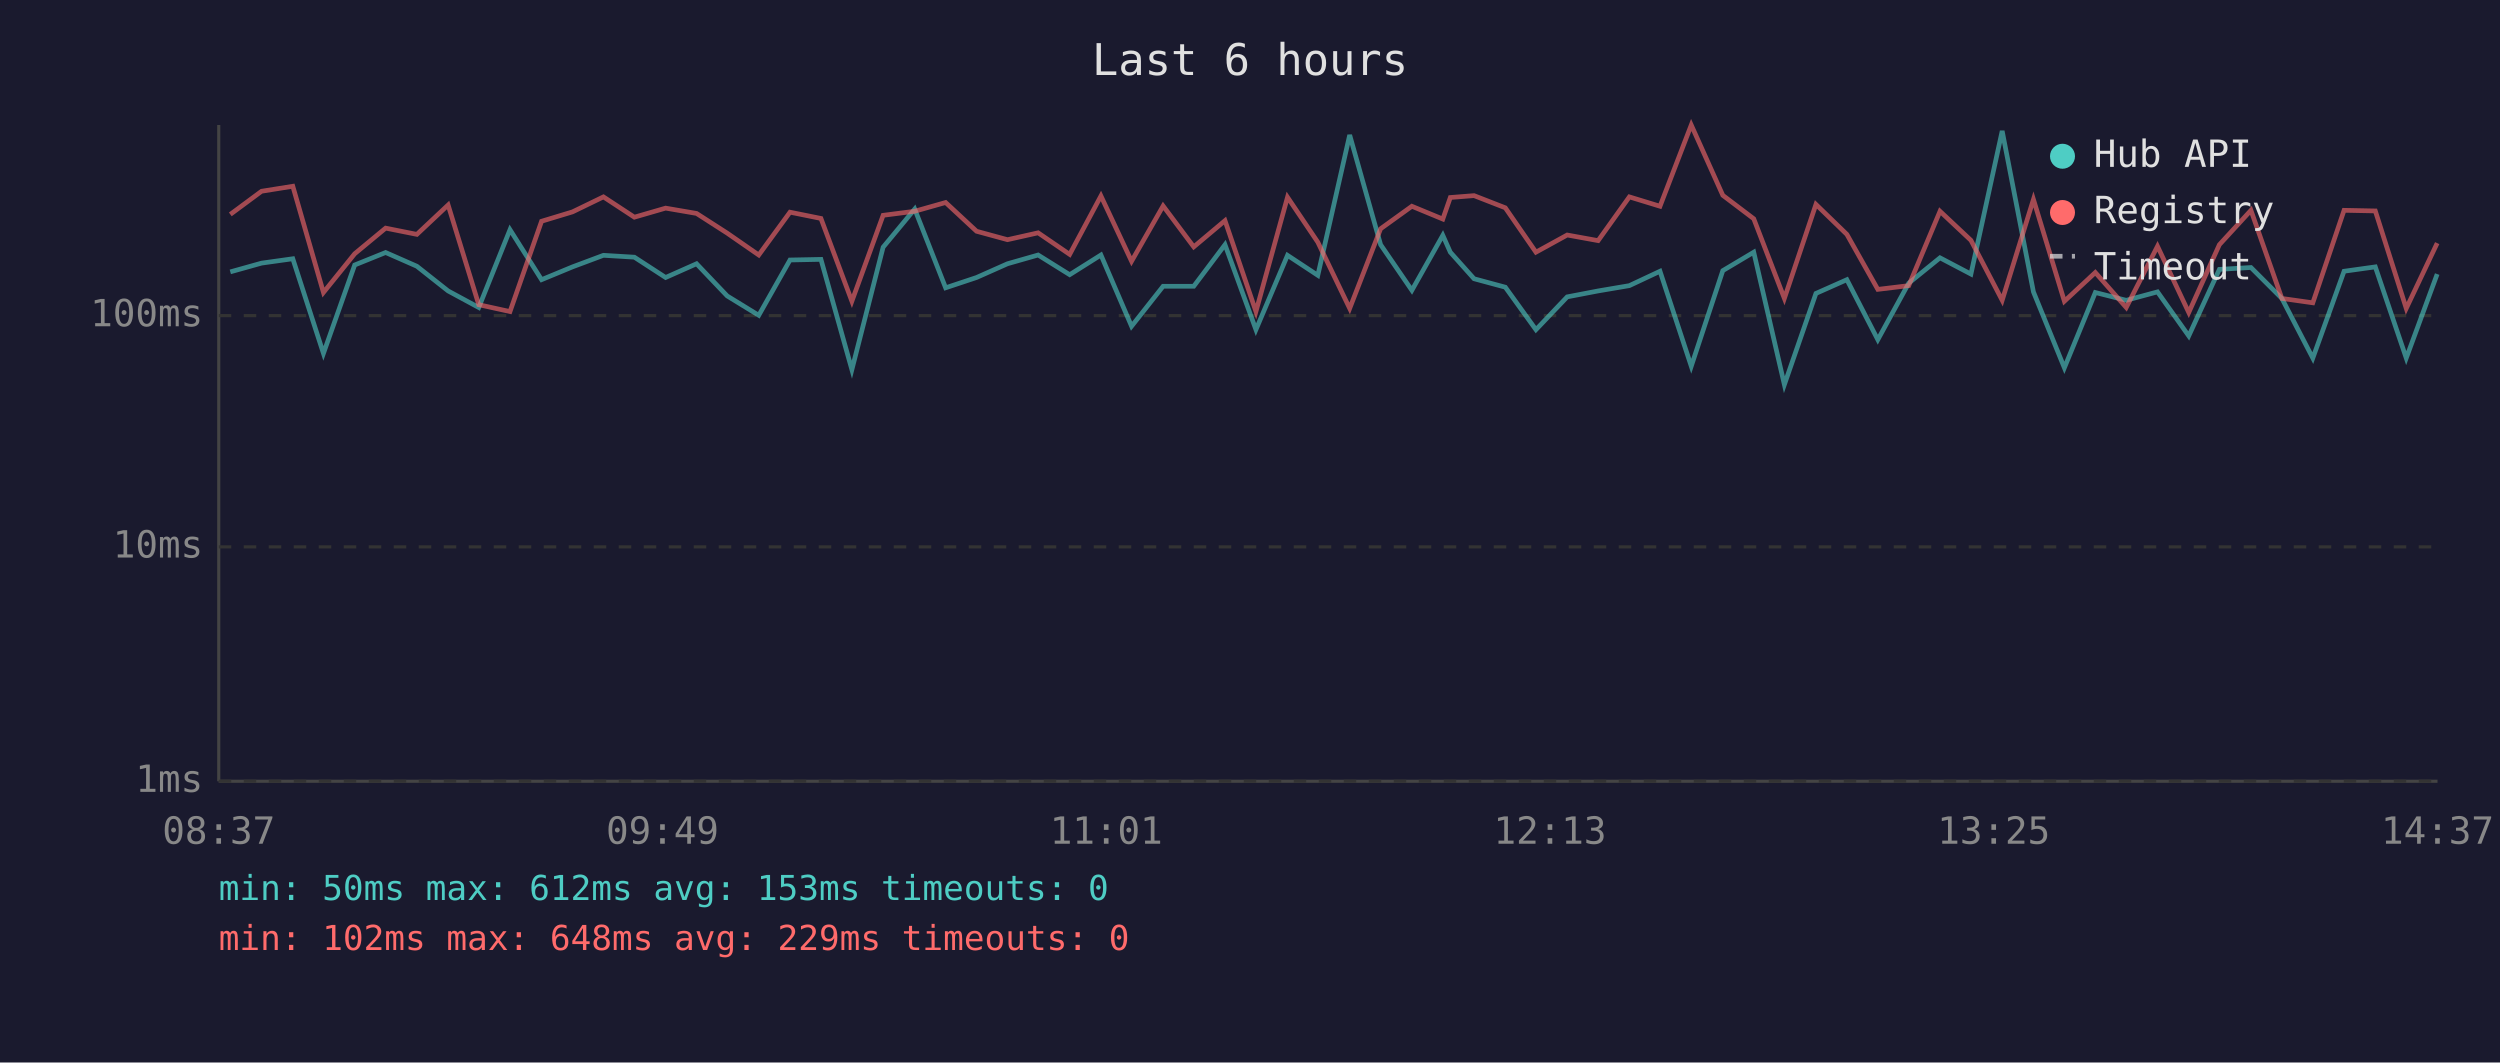
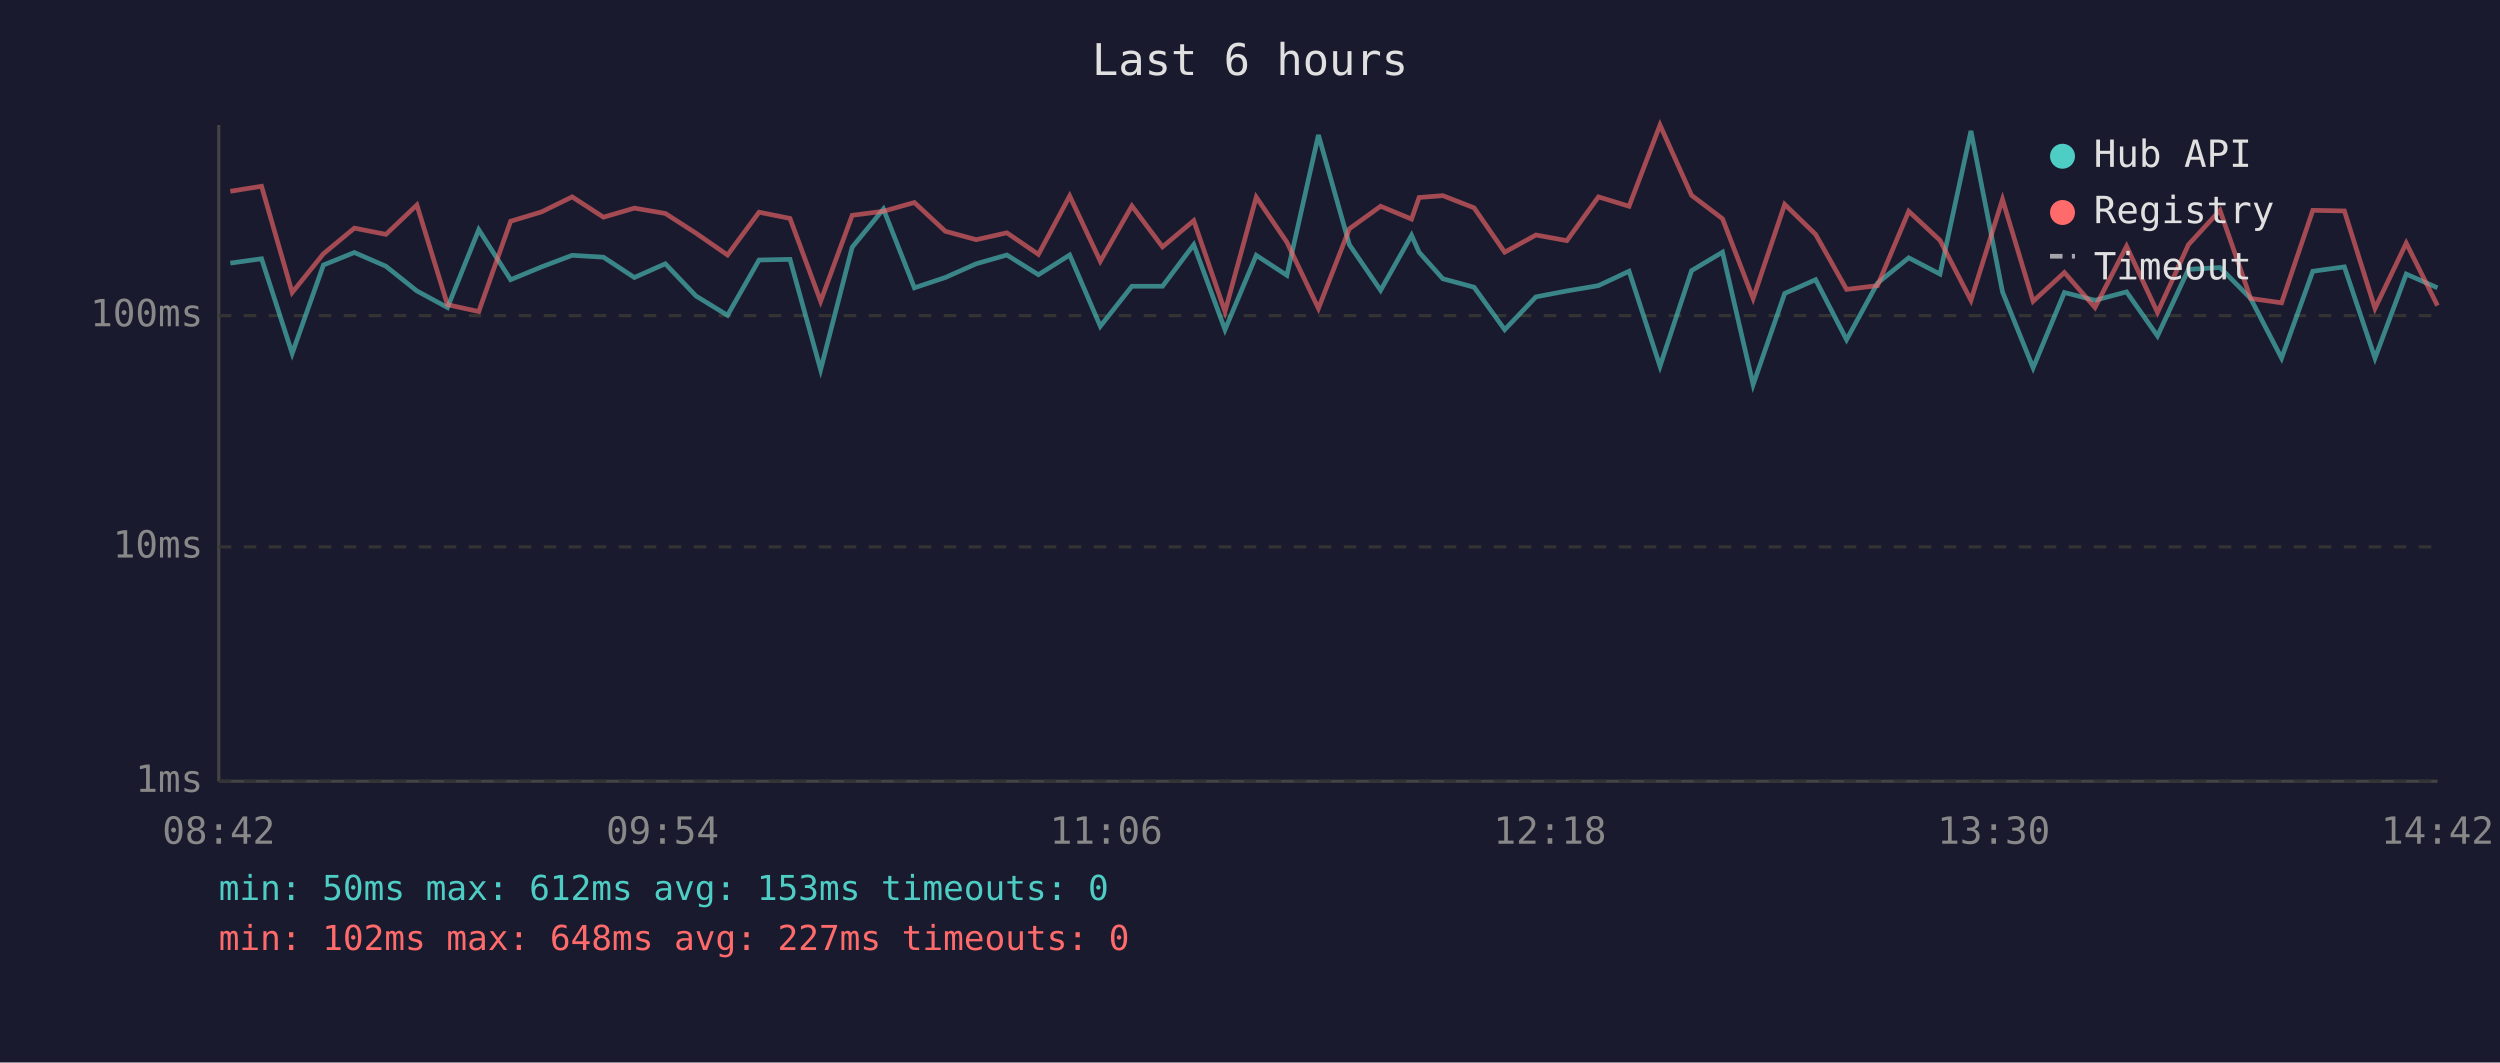
<svg xmlns="http://www.w3.org/2000/svg" viewBox="0 0 800 340" font-family="monospace" font-size="12">
  <rect width="800" height="340" fill="#1a1a2e" />
  <text x="400" y="24" fill="#e0e0e0" font-size="14" text-anchor="middle">Last 6 hours</text>
  <line x1="70" y1="40" x2="70" y2="250" stroke="#444" stroke-width="1" />
  <line x1="70" y1="250" x2="780" y2="250" stroke="#444" stroke-width="1" />
  <line x1="70" y1="250" x2="780" y2="250" stroke="#333" stroke-width="1" stroke-dasharray="4" />
  <text x="65" y="250" fill="#888" text-anchor="end" dominant-baseline="middle">1ms</text>
  <line x1="70" y1="175" x2="780" y2="175" stroke="#333" stroke-width="1" stroke-dasharray="4" />
  <text x="65" y="175" fill="#888" text-anchor="end" dominant-baseline="middle">10ms</text>
  <line x1="70" y1="101" x2="780" y2="101" stroke="#333" stroke-width="1" stroke-dasharray="4" />
  <text x="65" y="101" fill="#888" text-anchor="end" dominant-baseline="middle">100ms</text>
-   <text x="70" y="270" fill="#888" text-anchor="middle">08:37</text>
-   <text x="212" y="270" fill="#888" text-anchor="middle">09:49</text>
-   <text x="354" y="270" fill="#888" text-anchor="middle">11:01</text>
-   <text x="496" y="270" fill="#888" text-anchor="middle">12:13</text>
-   <text x="638" y="270" fill="#888" text-anchor="middle">13:25</text>
-   <text x="780" y="270" fill="#888" text-anchor="middle">14:37</text>
-   <polyline points="73.7,87.0 83.7,84.2 93.7,82.8 103.5,113.1 113.5,84.8 123.4,80.8 133.4,85.2 143.4,93.1 153.2,98.4 163.2,73.5 173.3,89.5 183.2,85.4 193.1,81.7 203.0,82.3 213.0,88.8 222.9,84.4 232.7,94.7 242.8,100.9 252.8,83.2 262.7,83.0 272.6,118.3 282.6,79.1 292.7,66.9 302.6,92.1 312.5,88.8 322.4,84.4 332.2,81.6 342.3,87.9 352.3,81.6 362.1,104.4 372.2,91.6 382.0,91.6 392.0,78.3 401.9,105.5 412.0,81.7 421.7,88.1 431.9,43.2 441.8,78.3 451.8,92.9 461.7,75.3 464.1,80.7 471.7,89.2 481.7,91.9 491.5,105.5 501.5,95.0 511.4,93.1 521.4,91.4 531.2,86.8 541.2,117.2 551.3,86.6 561.2,80.7 571.0,123.1 581.1,93.9 591.0,89.5 600.9,108.7 610.8,90.6 620.8,82.5 630.7,87.7 640.7,41.9 650.7,93.4 660.6,117.7 670.5,93.6 680.4,96.1 690.4,93.4 700.4,107.5 710.2,86.2 720.3,85.6 730.2,95.5 740.1,114.6 750.1,86.8 760.1,85.4 770.0,114.6 779.9,87.7" fill="none" stroke="#4ecdc4" stroke-width="1.5" opacity="0.6" />
-   <polyline points="73.7,68.6 83.7,61.2 93.7,59.6 103.5,93.6 113.5,81.2 123.4,73.0 133.4,75.0 143.4,65.6 153.2,97.5 163.2,99.7 173.3,70.8 183.2,67.8 193.1,63.0 203.0,69.5 213.0,66.6 222.9,68.3 232.7,74.6 242.8,81.6 252.8,67.9 262.7,69.9 272.6,96.4 282.6,68.9 292.7,67.6 302.6,64.8 312.5,74.0 322.4,76.7 332.2,74.5 342.3,81.4 352.3,62.7 362.1,83.6 372.2,65.9 382.0,79.0 392.0,70.6 401.9,99.7 412.0,63.1 421.7,77.5 431.9,98.7 441.8,73.2 451.8,66.0 461.7,70.1 464.1,63.2 471.7,62.6 481.7,66.5 491.5,80.7 501.5,75.2 511.4,77.0 521.4,63.0 531.2,66.0 541.2,40.0 551.3,62.5 561.2,70.0 571.0,95.5 581.1,65.4 591.0,75.0 600.9,92.6 610.8,91.4 620.8,67.6 630.7,76.9 640.7,96.1 650.7,63.8 660.6,96.4 670.5,87.2 680.4,98.4 690.4,78.8 700.4,100.0 710.2,78.3 720.3,67.3 730.2,95.5 740.1,96.9 750.1,67.3 760.1,67.5 770.0,98.7 779.9,77.8" fill="none" stroke="#ff6b6b" stroke-width="1.5" opacity="0.6" />
+   <text x="70" y="270" fill="#888" text-anchor="middle">08:42</text>
+   <text x="212" y="270" fill="#888" text-anchor="middle">09:54</text>
+   <text x="354" y="270" fill="#888" text-anchor="middle">11:06</text>
+   <text x="496" y="270" fill="#888" text-anchor="middle">12:18</text>
+   <text x="638" y="270" fill="#888" text-anchor="middle">13:30</text>
+   <text x="780" y="270" fill="#888" text-anchor="middle">14:42</text>
+   <polyline points="73.7,84.2 83.7,82.8 93.5,113.1 103.5,84.8 113.4,80.8 123.5,85.2 133.4,93.1 143.2,98.4 153.2,73.5 163.4,89.5 173.3,85.4 183.1,81.7 193.1,82.3 203.0,88.8 212.9,84.4 222.7,94.7 232.8,100.9 242.9,83.2 252.8,83.0 262.6,118.3 272.7,79.1 282.7,66.9 292.6,92.1 302.5,88.8 312.4,84.4 322.2,81.6 332.3,87.9 342.3,81.6 352.1,104.4 362.2,91.6 372.0,91.6 382.0,78.3 392.0,105.5 402.0,81.7 411.8,88.1 421.9,43.2 431.8,78.3 441.8,92.9 451.7,75.3 454.1,80.7 461.7,89.2 471.7,91.9 481.5,105.5 491.5,95.0 501.4,93.1 511.5,91.4 521.3,86.8 531.2,117.2 541.3,86.6 551.2,80.7 561.0,123.1 571.1,93.9 581.0,89.5 590.9,108.7 600.8,90.6 610.8,82.5 620.8,87.7 630.7,41.9 640.8,93.4 650.6,117.7 660.6,93.6 670.4,96.1 680.5,93.4 690.4,107.5 700.3,86.2 710.4,85.6 720.2,95.5 730.1,114.6 740.1,86.8 750.2,85.4 760.0,114.6 770.0,87.7 780.0,92.1" fill="none" stroke="#4ecdc4" stroke-width="1.5" opacity="0.6" />
+   <polyline points="73.7,61.2 83.7,59.6 93.5,93.6 103.5,81.2 113.4,73.0 123.5,75.0 133.4,65.6 143.2,97.5 153.2,99.7 163.4,70.8 173.3,67.8 183.1,63.0 193.1,69.5 203.0,66.6 212.9,68.3 222.7,74.6 232.8,81.6 242.9,67.9 252.8,69.9 262.6,96.4 272.7,68.9 282.7,67.6 292.6,64.8 302.5,74.0 312.4,76.7 322.2,74.5 332.3,81.4 342.3,62.7 352.1,83.6 362.2,65.9 372.0,79.0 382.0,70.6 392.0,99.7 402.0,63.1 411.8,77.5 421.9,98.7 431.8,73.2 441.8,66.0 451.7,70.1 454.1,63.2 461.7,62.6 471.7,66.5 481.5,80.7 491.5,75.2 501.4,77.0 511.5,63.0 521.3,66.0 531.2,40.0 541.3,62.5 551.2,70.0 561.0,95.5 571.1,65.4 581.0,75.0 590.9,92.6 600.8,91.4 610.8,67.6 620.8,76.9 630.7,96.1 640.8,63.8 650.6,96.4 660.6,87.2 670.4,98.4 680.5,78.8 690.4,100.0 700.3,78.3 710.4,67.3 720.2,95.5 730.1,96.9 740.1,67.3 750.2,67.5 760.0,98.7 770.0,77.8 780.0,97.8" fill="none" stroke="#ff6b6b" stroke-width="1.5" opacity="0.6" />
  <circle cx="660" cy="50" r="4" fill="#4ecdc4" />
  <text x="670" y="50" fill="#e0e0e0" dominant-baseline="middle">Hub API</text>
  <circle cx="660" cy="68" r="4" fill="#ff6b6b" />
  <text x="670" y="68" fill="#e0e0e0" dominant-baseline="middle">Registry</text>
  <line x1="656" y1="82" x2="664" y2="82" stroke="#e0e0e0" stroke-width="1.5" stroke-dasharray="4,3" opacity="0.7" />
  <text x="670" y="86" fill="#e0e0e0" dominant-baseline="middle">Timeout</text>
  <text x="70" y="288" fill="#4ecdc4" font-size="11">min: 50ms  max: 612ms  avg: 153ms  timeouts: 0</text>
-   <text x="70" y="304" fill="#ff6b6b" font-size="11">min: 102ms  max: 648ms  avg: 229ms  timeouts: 0</text>
+   <text x="70" y="304" fill="#ff6b6b" font-size="11">min: 102ms  max: 648ms  avg: 227ms  timeouts: 0</text>
</svg>
